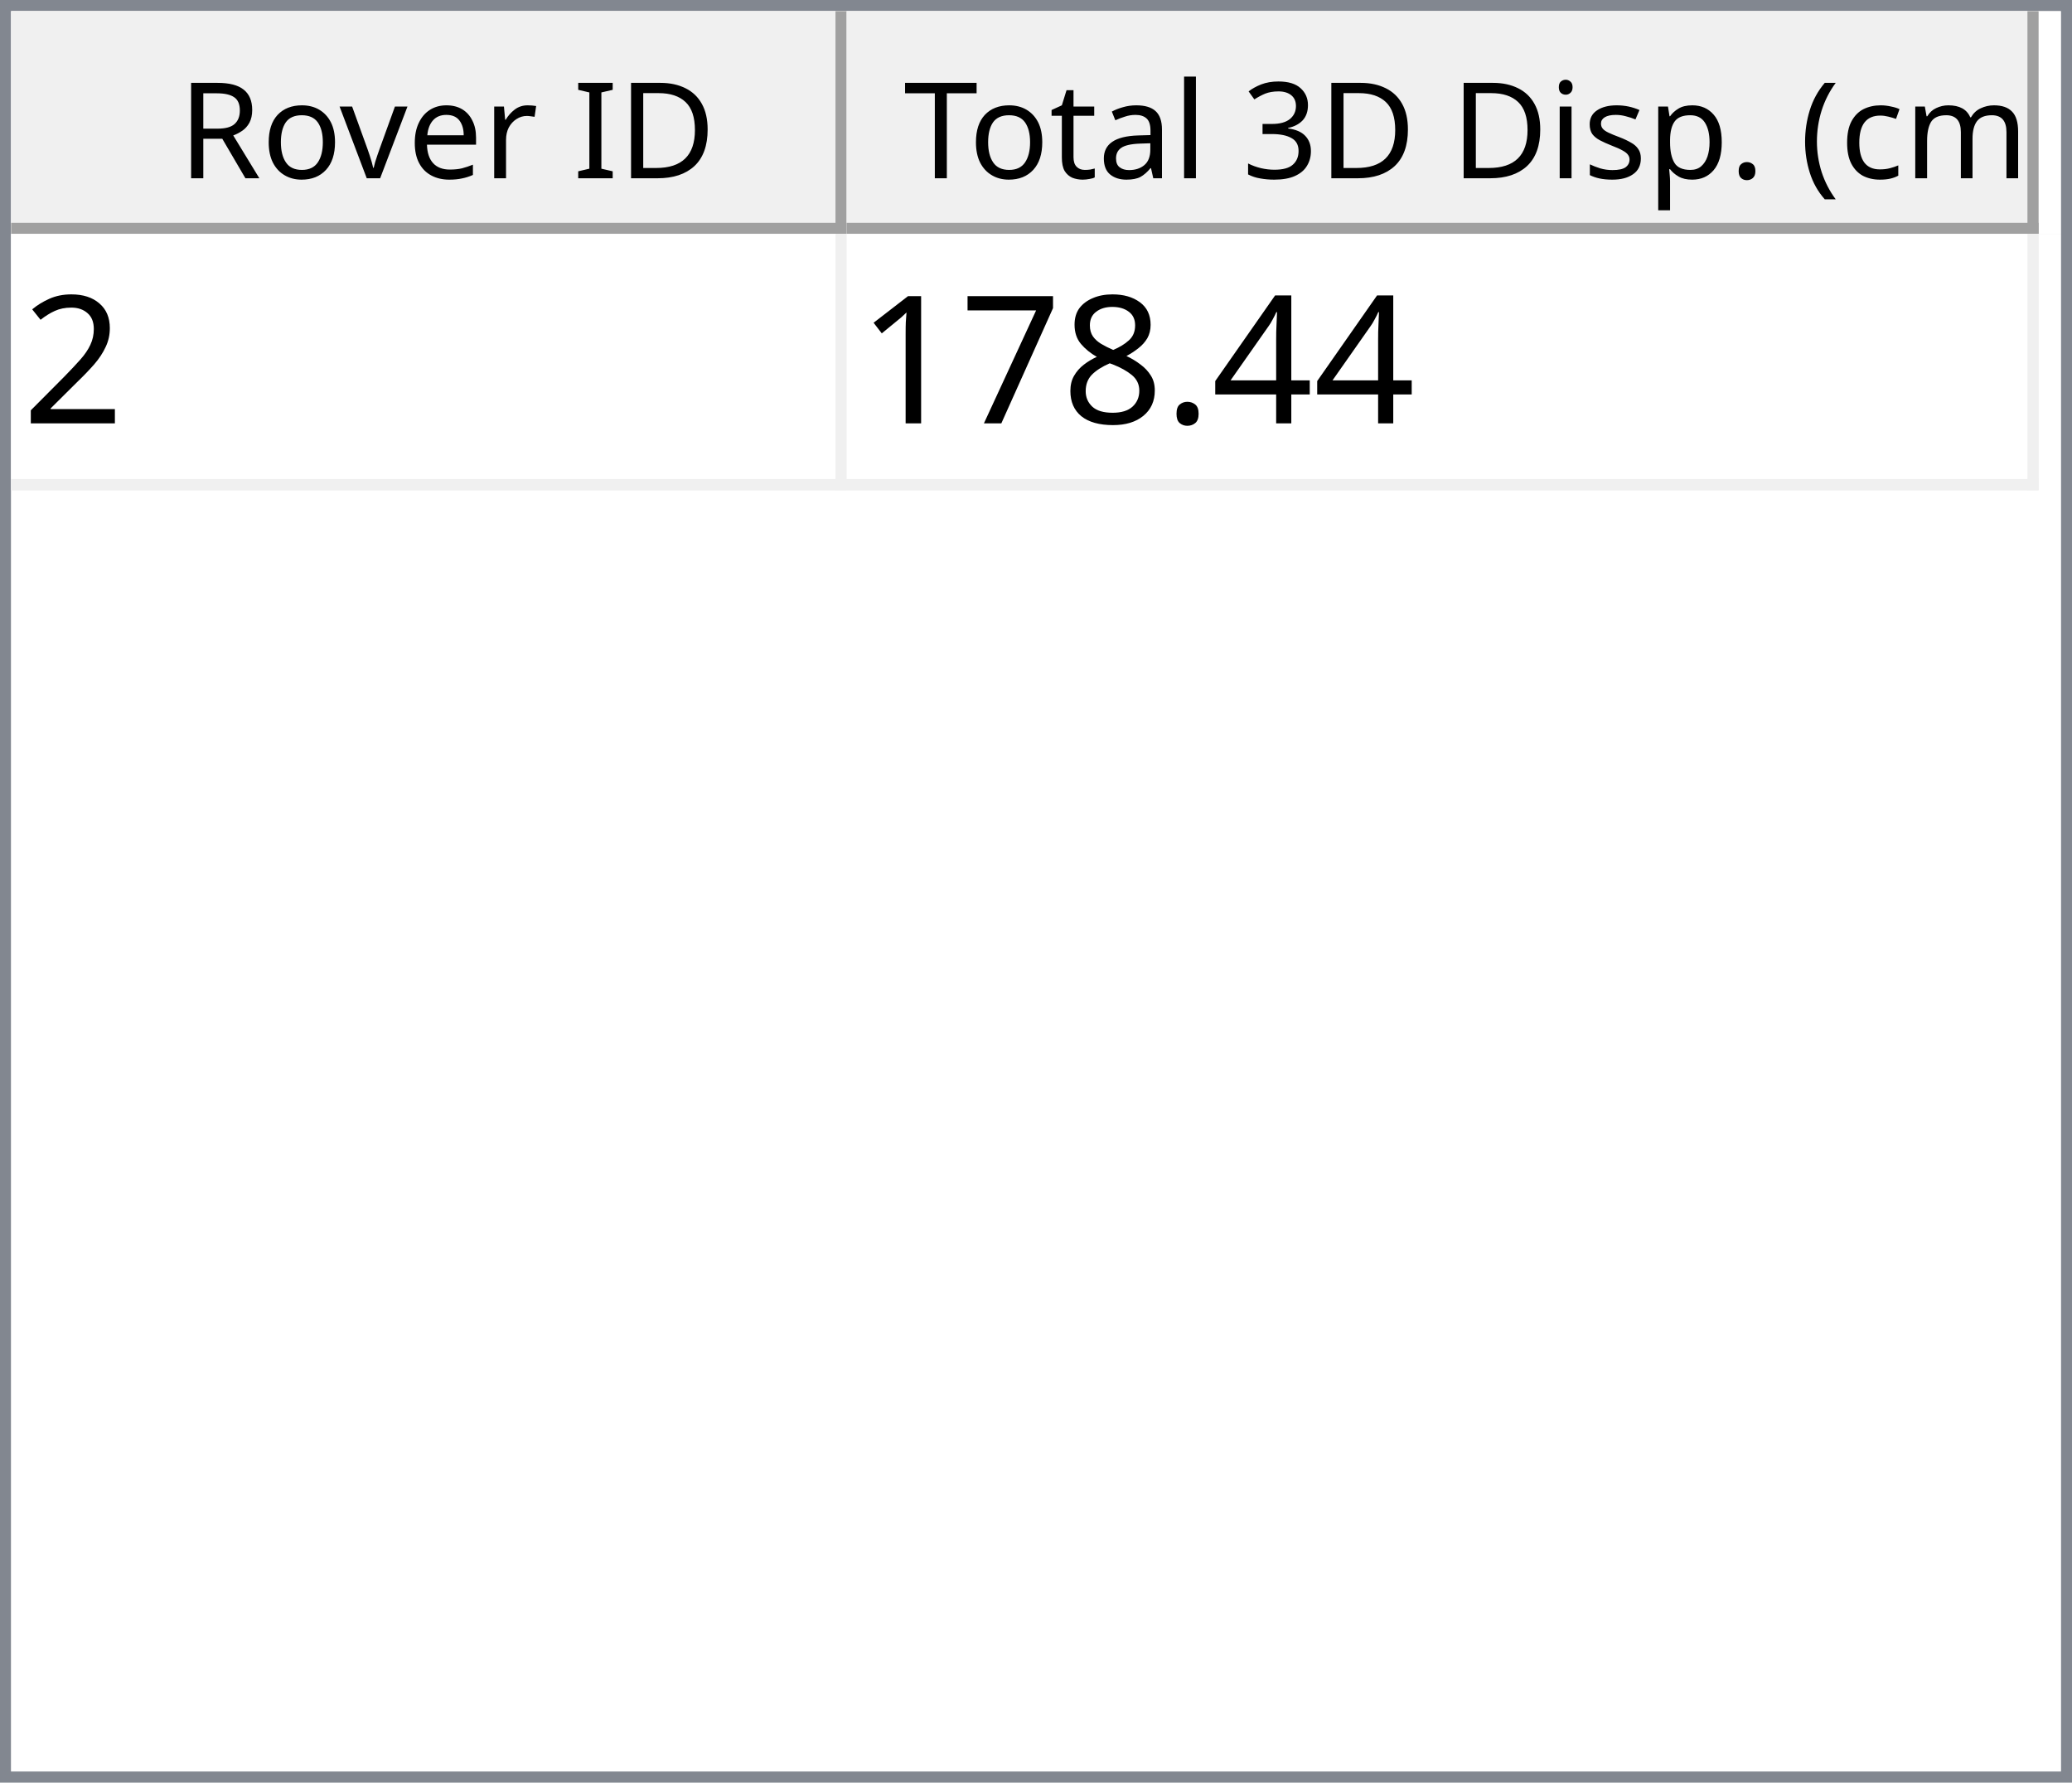
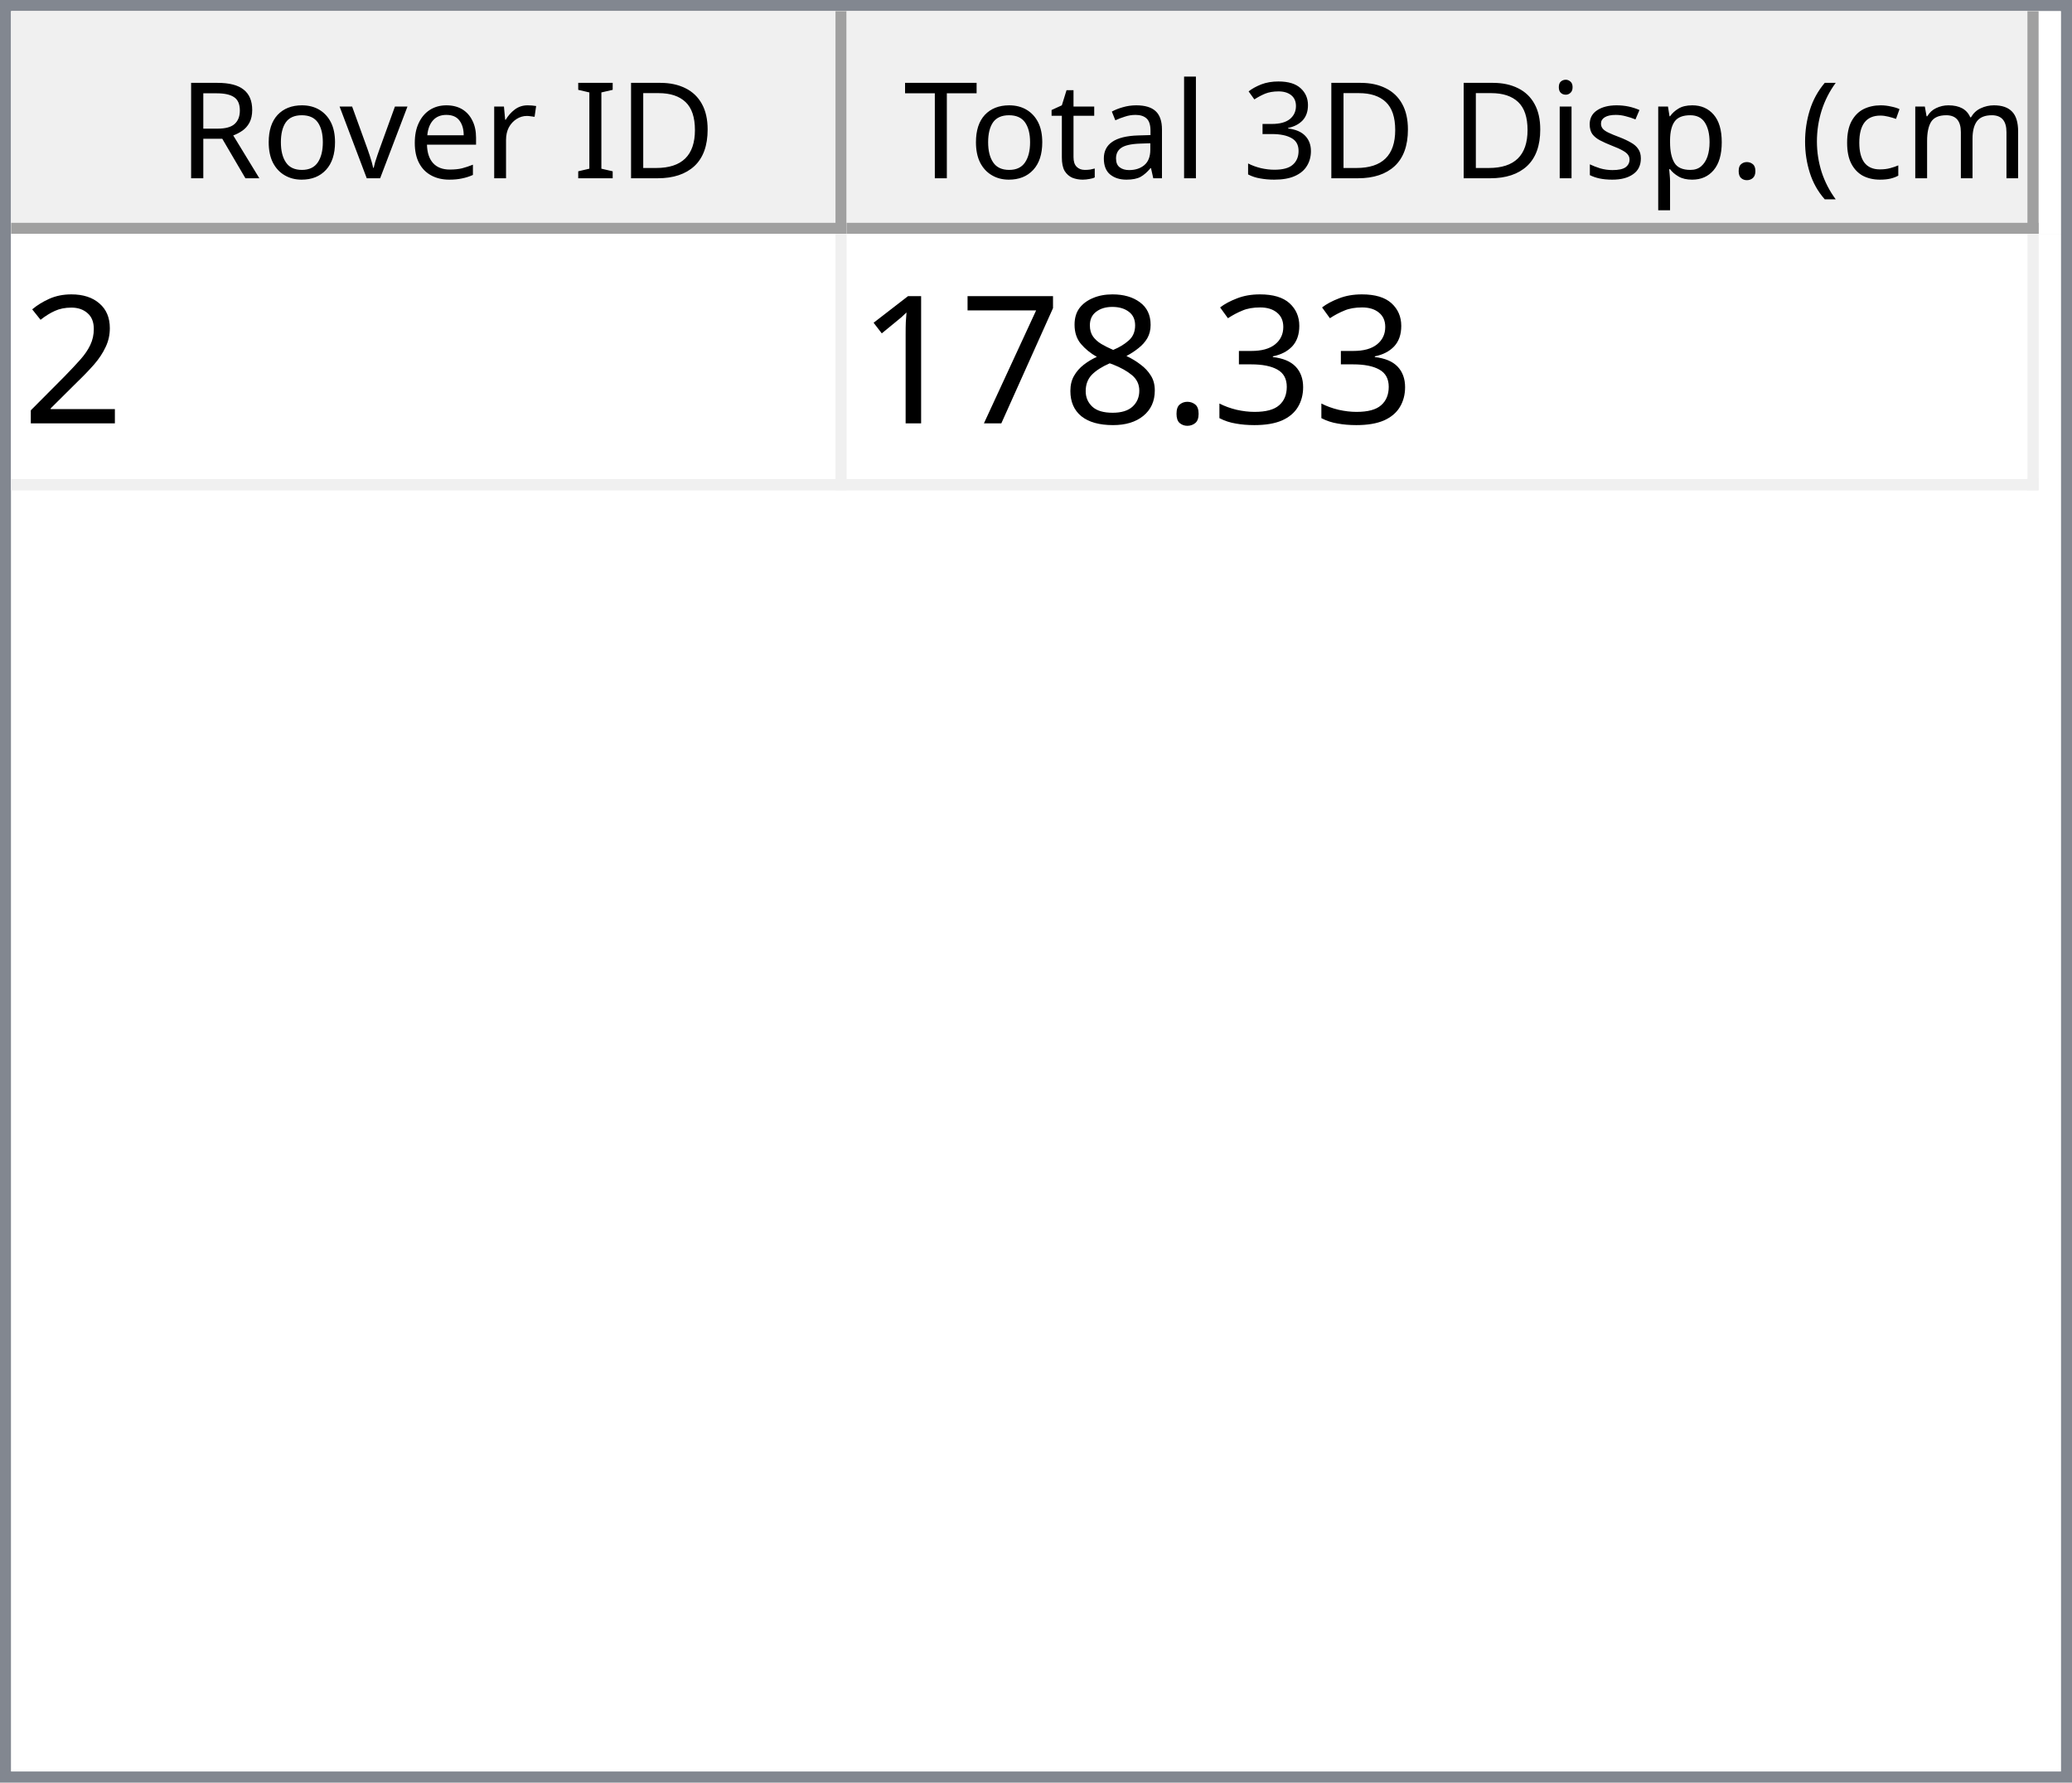
<svg xmlns="http://www.w3.org/2000/svg" style="fill-opacity:1; color-rendering:auto; color-interpolation:auto; text-rendering:auto; stroke:black; stroke-linecap:square; stroke-miterlimit:10; shape-rendering:auto; stroke-opacity:1; fill:black; stroke-dasharray:none; font-weight:normal; stroke-width:1; font-family:'Dialog'; font-style:normal; stroke-linejoin:miter; font-size:12px; stroke-dashoffset:0; image-rendering:auto;" width="186" height="160">
  <defs id="genericDefs" />
  <g>
    <defs id="defs1">
      <clipPath clipPathUnits="userSpaceOnUse" id="clipPath1">
        <path d="M0 0 L186 0 L186 160 L0 160 L0 0 Z" />
      </clipPath>
      <clipPath clipPathUnits="userSpaceOnUse" id="clipPath2">
        <path d="M0 0 L0 160 L186 160 L186 0 Z" />
      </clipPath>
      <clipPath clipPathUnits="userSpaceOnUse" id="clipPath3">
        <path d="M0 0 L0 20 L184 20 L184 0 Z" />
      </clipPath>
      <clipPath clipPathUnits="userSpaceOnUse" id="clipPath4">
        <path d="M0 0 L0 20 L75 20 L75 0 Z" />
      </clipPath>
      <clipPath clipPathUnits="userSpaceOnUse" id="clipPath5">
        <path d="M1 1 L1 19 L74 19 L74 1 Z" />
      </clipPath>
      <clipPath clipPathUnits="userSpaceOnUse" id="clipPath6">
        <path d="M0 0 L0 18 L73 18 L73 0 Z" />
      </clipPath>
      <clipPath clipPathUnits="userSpaceOnUse" id="clipPath7">
        <path d="M-0.5 -0.5 L-0.5 19.5 L74.5 19.5 L74.5 -0.5 Z" />
      </clipPath>
      <clipPath clipPathUnits="userSpaceOnUse" id="clipPath8">
        <path d="M0 0 L0 20 L107 20 L107 0 Z" />
      </clipPath>
      <clipPath clipPathUnits="userSpaceOnUse" id="clipPath9">
        <path d="M1 1 L1 19 L106 19 L106 1 Z" />
      </clipPath>
      <clipPath clipPathUnits="userSpaceOnUse" id="clipPath10">
        <path d="M0 0 L0 18 L105 18 L105 0 Z" />
      </clipPath>
      <clipPath clipPathUnits="userSpaceOnUse" id="clipPath11">
        <path d="M-0.5 -0.5 L-0.5 19.5 L106.5 19.5 L106.5 -0.5 Z" />
      </clipPath>
      <clipPath clipPathUnits="userSpaceOnUse" id="clipPath12">
        <path d="M0 0 L0 138 L184 138 L184 0 Z" />
      </clipPath>
      <clipPath clipPathUnits="userSpaceOnUse" id="clipPath13">
        <path d="M0 0 L0 23 L182 23 L182 0 Z" />
      </clipPath>
      <clipPath clipPathUnits="userSpaceOnUse" id="clipPath14">
        <path d="M-0.5 -0.5 L-0.5 22.5 L181.5 22.5 L181.5 -0.5 Z" />
      </clipPath>
      <clipPath clipPathUnits="userSpaceOnUse" id="clipPath15">
        <path d="M0 0 L0 22 L74 22 L74 0 Z" />
      </clipPath>
      <clipPath clipPathUnits="userSpaceOnUse" id="clipPath16">
        <path d="M0 0 L0 22 L106 22 L106 0 Z" />
      </clipPath>
      <font horiz-adv-x="64.551" id="font1">
        <font-face ascent="107.91" descent="25.098" units-per-em="100" style="font-style:normal; font-family:Segoe UI; font-weight:normal;" />
        <missing-glyph horiz-adv-x="64.551" d="M8.109 0 L8.109 68.266 L56.453 68.266 L56.453 0 L8.109 0 ZM15.328 7.234 L49.219 7.234 L49.219 61.031 L15.328 61.031 L15.328 7.234 Z" />
        <glyph unicode="D" horiz-adv-x="70.117" d="M9.188 0 L9.188 70.016 L28.516 70.016 Q65.531 70.016 65.531 35.891 Q65.531 19.672 55.25 9.836 Q44.969 0 27.734 0 L9.188 0 ZM17.391 62.594 L17.391 7.422 L27.828 7.422 Q41.609 7.422 49.273 14.797 Q56.938 22.172 56.938 35.688 Q56.938 62.594 28.328 62.594 L17.391 62.594 Z" />
        <glyph unicode="I" horiz-adv-x="26.611" d="M17.391 0 L9.188 0 L9.188 70.016 L17.391 70.016 L17.391 0 Z" />
        <glyph unicode=" " horiz-adv-x="27.393" d="" />
        <glyph unicode="r" horiz-adv-x="34.766" d="M34.188 41.891 Q32.078 43.5 28.125 43.5 Q23 43.5 19.555 38.672 Q16.109 33.844 16.109 25.484 L16.109 0 L8.109 0 L8.109 50 L16.109 50 L16.109 39.703 L16.312 39.703 Q18.016 44.969 21.531 47.922 Q25.047 50.875 29.391 50.875 Q32.516 50.875 34.188 50.203 L34.188 41.891 Z" />
        <glyph unicode="e" horiz-adv-x="52.295" d="M48.297 23 L12.984 23 Q13.188 14.656 17.484 10.109 Q21.781 5.562 29.297 5.562 Q37.75 5.562 44.828 11.141 L44.828 3.609 Q38.234 -1.172 27.391 -1.172 Q16.797 -1.172 10.742 5.641 Q4.688 12.453 4.688 24.812 Q4.688 36.469 11.305 43.82 Q17.922 51.172 27.734 51.172 Q37.547 51.172 42.922 44.828 Q48.297 38.484 48.297 27.203 L48.297 23 ZM40.094 29.781 Q40.047 36.719 36.75 40.578 Q33.453 44.438 27.594 44.438 Q21.922 44.438 17.969 40.383 Q14.016 36.328 13.094 29.781 L40.094 29.781 Z" />
        <glyph unicode="v" horiz-adv-x="47.9" d="M47.406 50 L27.484 0 L19.625 0 L0.688 50 L9.469 50 L22.172 13.672 Q23.578 9.672 23.922 6.688 L24.125 6.688 Q24.609 10.453 25.688 13.484 L38.969 50 L47.406 50 Z" />
        <glyph unicode="o" horiz-adv-x="58.594" d="M29 -1.172 Q17.922 -1.172 11.305 5.836 Q4.688 12.844 4.688 24.422 Q4.688 37.016 11.57 44.094 Q18.453 51.172 30.172 51.172 Q41.359 51.172 47.633 44.289 Q53.906 37.406 53.906 25.203 Q53.906 13.234 47.141 6.031 Q40.375 -1.172 29 -1.172 ZM29.594 44.438 Q21.875 44.438 17.383 39.188 Q12.891 33.938 12.891 24.703 Q12.891 15.828 17.43 10.695 Q21.969 5.562 29.594 5.562 Q37.359 5.562 41.531 10.594 Q45.703 15.625 45.703 24.906 Q45.703 34.281 41.531 39.359 Q37.359 44.438 29.594 44.438 Z" />
        <glyph unicode="R" horiz-adv-x="59.814" d="M59.375 0 L49.609 0 L37.891 19.625 Q36.281 22.359 34.766 24.289 Q33.25 26.219 31.664 27.438 Q30.078 28.656 28.25 29.219 Q26.422 29.781 24.125 29.781 L17.391 29.781 L17.391 0 L9.188 0 L9.188 70.016 L30.078 70.016 Q34.672 70.016 38.555 68.867 Q42.438 67.719 45.289 65.375 Q48.141 63.031 49.758 59.547 Q51.375 56.062 51.375 51.375 Q51.375 47.703 50.273 44.656 Q49.172 41.609 47.148 39.211 Q45.125 36.812 42.266 35.133 Q39.406 33.453 35.844 32.516 L35.844 32.328 Q37.594 31.547 38.891 30.547 Q40.188 29.547 41.359 28.18 Q42.531 26.812 43.68 25.078 Q44.828 23.344 46.234 21.047 L59.375 0 ZM17.391 62.594 L17.391 37.203 L28.516 37.203 Q31.594 37.203 34.203 38.133 Q36.812 39.062 38.719 40.797 Q40.625 42.531 41.703 45.047 Q42.781 47.562 42.781 50.688 Q42.781 56.297 39.141 59.445 Q35.5 62.594 28.609 62.594 L17.391 62.594 Z" />
        <glyph unicode=")" horiz-adv-x="30.176" d="M8.297 -15.922 L1.172 -15.922 Q16.406 2.344 16.406 26.812 Q16.406 51.469 1.078 70.016 L8.297 70.016 Q23.531 52.156 23.531 26.703 Q23.531 1.375 8.297 -15.922 Z" />
        <glyph unicode="m" horiz-adv-x="86.133" d="M79.109 0 L71.094 0 L71.094 28.719 Q71.094 37.016 68.531 40.727 Q65.969 44.438 59.906 44.438 Q54.781 44.438 51.195 39.75 Q47.609 35.062 47.609 28.516 L47.609 0 L39.594 0 L39.594 29.688 Q39.594 44.438 28.219 44.438 Q22.953 44.438 19.531 40.016 Q16.109 35.594 16.109 28.516 L16.109 0 L8.109 0 L8.109 50 L16.109 50 L16.109 42.094 L16.312 42.094 Q21.625 51.172 31.844 51.172 Q36.969 51.172 40.773 48.312 Q44.578 45.453 46 40.828 Q51.562 51.172 62.594 51.172 Q79.109 51.172 79.109 30.812 L79.109 0 Z" />
        <glyph unicode="c" horiz-adv-x="46.191" d="M42.188 2.297 Q36.422 -1.172 28.516 -1.172 Q17.828 -1.172 11.258 5.789 Q4.688 12.75 4.688 23.828 Q4.688 36.188 11.766 43.68 Q18.844 51.172 30.672 51.172 Q37.25 51.172 42.281 48.734 L42.281 40.531 Q36.719 44.438 30.375 44.438 Q22.703 44.438 17.797 38.945 Q12.891 33.453 12.891 24.516 Q12.891 15.719 17.508 10.641 Q22.125 5.562 29.891 5.562 Q36.422 5.562 42.188 9.906 L42.188 2.297 Z" />
        <glyph unicode="(" horiz-adv-x="30.176" d="M29.109 -15.922 L21.969 -15.922 Q6.844 1.375 6.844 26.703 Q6.844 52.156 21.969 70.016 L29.203 70.016 Q13.875 51.469 13.875 26.812 Q13.875 2.344 29.109 -15.922 Z" />
        <glyph unicode="." horiz-adv-x="21.68" d="M10.891 -1.078 Q8.641 -1.078 7.055 0.539 Q5.469 2.156 5.469 4.391 Q5.469 6.641 7.055 8.273 Q8.641 9.906 10.891 9.906 Q13.188 9.906 14.797 8.273 Q16.406 6.641 16.406 4.391 Q16.406 2.156 14.797 0.539 Q13.188 -1.078 10.891 -1.078 Z" />
        <glyph unicode="p" horiz-adv-x="58.789" d="M16.312 7.234 L16.109 7.234 L16.109 -23 L8.109 -23 L8.109 50 L16.109 50 L16.109 41.219 L16.312 41.219 Q22.219 51.172 33.594 51.172 Q43.266 51.172 48.688 44.461 Q54.109 37.75 54.109 26.469 Q54.109 13.922 48 6.375 Q41.891 -1.172 31.297 -1.172 Q21.578 -1.172 16.312 7.234 ZM16.109 27.391 L16.109 20.406 Q16.109 14.203 20.141 9.883 Q24.172 5.562 30.375 5.562 Q37.641 5.562 41.773 11.133 Q45.906 16.703 45.906 26.609 Q45.906 34.969 42.047 39.703 Q38.188 44.438 31.594 44.438 Q24.609 44.438 20.359 39.578 Q16.109 34.719 16.109 27.391 Z" />
        <glyph unicode="s" horiz-adv-x="42.432" d="M5.078 1.812 L5.078 10.406 Q11.625 5.562 19.484 5.562 Q30.031 5.562 30.031 12.594 Q30.031 14.594 29.125 15.992 Q28.219 17.391 26.68 18.461 Q25.141 19.531 23.07 20.383 Q21 21.234 18.609 22.172 Q15.281 23.484 12.766 24.828 Q10.25 26.172 8.57 27.859 Q6.891 29.547 6.031 31.695 Q5.172 33.844 5.172 36.719 Q5.172 40.234 6.789 42.945 Q8.406 45.656 11.086 47.484 Q13.766 49.312 17.211 50.242 Q20.656 51.172 24.312 51.172 Q30.812 51.172 35.938 48.922 L35.938 40.828 Q30.422 44.438 23.25 44.438 Q21 44.438 19.195 43.922 Q17.391 43.406 16.094 42.477 Q14.797 41.547 14.086 40.258 Q13.375 38.969 13.375 37.406 Q13.375 35.453 14.086 34.133 Q14.797 32.812 16.164 31.789 Q17.531 30.766 19.484 29.938 Q21.438 29.109 23.922 28.125 Q27.25 26.859 29.883 25.516 Q32.516 24.172 34.375 22.484 Q36.234 20.797 37.234 18.602 Q38.234 16.406 38.234 13.375 Q38.234 9.672 36.602 6.938 Q34.969 4.203 32.234 2.398 Q29.5 0.594 25.93 -0.289 Q22.359 -1.172 18.453 -1.172 Q10.75 -1.172 5.078 1.812 Z" />
        <glyph unicode="i" horiz-adv-x="24.219" d="M12.203 62.703 Q10.062 62.703 8.547 64.164 Q7.031 65.625 7.031 67.875 Q7.031 70.125 8.547 71.609 Q10.062 73.094 12.203 73.094 Q14.406 73.094 15.945 71.609 Q17.484 70.125 17.484 67.875 Q17.484 65.719 15.945 64.211 Q14.406 62.703 12.203 62.703 ZM16.109 0 L8.109 0 L8.109 50 L16.109 50 L16.109 0 Z" />
        <glyph unicode="3" horiz-adv-x="53.906" d="M46.531 19.828 Q46.531 15.094 44.75 11.211 Q42.969 7.328 39.719 4.57 Q36.469 1.812 31.93 0.297 Q27.391 -1.219 21.922 -1.219 Q11.922 -1.219 6 2.594 L6 11.188 Q13.094 5.609 22.219 5.609 Q25.875 5.609 28.828 6.539 Q31.781 7.469 33.906 9.227 Q36.031 10.984 37.18 13.477 Q38.328 15.969 38.328 19.094 Q38.328 32.812 18.797 32.812 L12.984 32.812 L12.984 39.594 L18.5 39.594 Q35.797 39.594 35.797 52.484 Q35.797 64.406 22.609 64.406 Q15.188 64.406 8.688 59.422 L8.688 67.188 Q15.375 71.188 24.609 71.188 Q29 71.188 32.57 69.969 Q36.141 68.75 38.68 66.555 Q41.219 64.359 42.609 61.281 Q44 58.203 44 54.5 Q44 40.672 30.031 36.719 L30.031 36.531 Q33.594 36.141 36.625 34.797 Q39.656 33.453 41.852 31.305 Q44.047 29.156 45.289 26.25 Q46.531 23.344 46.531 19.828 Z" />
        <glyph unicode="l" horiz-adv-x="24.219" d="M16.109 0 L8.109 0 L8.109 74.031 L16.109 74.031 L16.109 0 Z" />
        <glyph unicode="a" horiz-adv-x="50.879" d="M43.891 0 L35.891 0 L35.891 7.812 L35.688 7.812 Q30.469 -1.172 20.312 -1.172 Q12.844 -1.172 8.617 2.781 Q4.391 6.734 4.391 13.281 Q4.391 27.297 20.906 29.594 L35.891 31.688 Q35.891 44.438 25.594 44.438 Q16.547 44.438 9.281 38.281 L9.281 46.484 Q16.656 51.172 26.266 51.172 Q43.891 51.172 43.891 32.516 L43.891 0 ZM35.891 25.297 L23.828 23.641 Q18.266 22.859 15.43 20.875 Q12.594 18.891 12.594 13.875 Q12.594 10.203 15.211 7.883 Q17.828 5.562 22.172 5.562 Q28.125 5.562 32.008 9.742 Q35.891 13.922 35.891 20.312 L35.891 25.297 Z" />
        <glyph unicode="t" horiz-adv-x="33.887" d="M31.297 0.484 Q28.469 -1.078 23.828 -1.078 Q10.688 -1.078 10.688 13.578 L10.688 43.172 L2.094 43.172 L2.094 50 L10.688 50 L10.688 62.203 L18.703 64.797 L18.703 50 L31.297 50 L31.297 43.172 L18.703 43.172 L18.703 14.984 Q18.703 9.969 20.414 7.82 Q22.125 5.672 26.078 5.672 Q29.109 5.672 31.297 7.328 L31.297 0.484 Z" />
        <glyph unicode="T" horiz-adv-x="52.393" d="M50.594 62.594 L30.375 62.594 L30.375 0 L22.172 0 L22.172 62.594 L2 62.594 L2 70.016 L50.594 70.016 L50.594 62.594 Z" />
      </font>
      <font horiz-adv-x="75.0" id="font2">
        <font-face ascent="100.537" descent="21.973" units-per-em="100" style="font-style:normal; font-family:sans-serif; font-weight:normal;" />
        <missing-glyph horiz-adv-x="75.0" d="M12.5 0 L12.5 62.5 L62.5 62.5 L62.5 0 L12.5 0 ZM14.062 1.562 L60.938 1.562 L60.938 60.938 L14.062 60.938 L14.062 1.562 Z" />
        <glyph unicode="2" horiz-adv-x="55.615" d="M50.344 8.453 L50.344 0 L3.031 0 Q2.938 3.172 4.047 6.109 Q5.859 10.938 9.836 15.625 Q13.812 20.312 21.344 26.469 Q33.016 36.031 37.117 41.625 Q41.219 47.219 41.219 52.203 Q41.219 57.422 37.477 61.008 Q33.734 64.594 27.734 64.594 Q21.391 64.594 17.578 60.789 Q13.766 56.984 13.719 50.25 L4.688 51.172 Q5.609 61.281 11.664 66.578 Q17.719 71.875 27.938 71.875 Q38.234 71.875 44.242 66.164 Q50.25 60.453 50.25 52 Q50.25 47.703 48.492 43.555 Q46.734 39.406 42.656 34.812 Q38.578 30.219 29.109 22.219 Q21.188 15.578 18.945 13.211 Q16.703 10.844 15.234 8.453 L50.344 8.453 Z" />
-         <glyph unicode="4" horiz-adv-x="55.615" d="M32.328 0 L32.328 17.141 L1.266 17.141 L1.266 25.203 L33.938 71.578 L41.109 71.578 L41.109 25.203 L50.781 25.203 L50.781 17.141 L41.109 17.141 L41.109 0 L32.328 0 ZM32.328 25.203 L32.328 57.469 L9.906 25.203 L32.328 25.203 Z" />
+         <glyph unicode="3" horiz-adv-x="55.615" d="M4.203 18.891 L12.984 20.062 Q14.5 12.594 18.141 9.297 Q21.781 6 27 6 Q33.203 6 37.477 10.297 Q41.75 14.594 41.75 20.953 Q41.75 27 37.797 30.93 Q33.844 34.859 27.734 34.859 Q25.25 34.859 21.531 33.891 L22.516 41.609 Q23.391 41.5 23.922 41.5 Q29.547 41.5 34.039 44.43 Q38.531 47.359 38.531 53.469 Q38.531 58.297 35.258 61.477 Q31.984 64.656 26.812 64.656 Q21.688 64.656 18.266 61.43 Q14.844 58.203 13.875 51.766 L5.078 53.328 Q6.688 62.156 12.398 67.016 Q18.109 71.875 26.609 71.875 Q32.469 71.875 37.398 69.359 Q42.328 66.844 44.945 62.5 Q47.562 58.156 47.562 53.266 Q47.562 48.641 45.07 44.828 Q42.578 41.016 37.703 38.766 Q44.047 37.312 47.562 32.695 Q51.078 28.078 51.078 21.141 Q51.078 11.766 44.242 5.25 Q37.406 -1.266 26.953 -1.266 Q17.531 -1.266 11.305 4.352 Q5.078 9.969 4.203 18.891 Z" />
        <glyph unicode="." horiz-adv-x="27.783" d="M9.078 0 L9.078 10.016 L19.094 10.016 L19.094 0 L9.078 0 Z" />
        <glyph unicode="8" horiz-adv-x="55.615" d="M17.672 38.812 Q12.203 40.828 9.57 44.539 Q6.938 48.25 6.938 53.422 Q6.938 61.234 12.555 66.555 Q18.172 71.875 27.484 71.875 Q36.859 71.875 42.578 66.43 Q48.297 60.984 48.297 53.172 Q48.297 48.188 45.68 44.508 Q43.062 40.828 37.75 38.812 Q44.344 36.672 47.781 31.883 Q51.219 27.094 51.219 20.453 Q51.219 11.281 44.727 5.031 Q38.234 -1.219 27.641 -1.219 Q17.047 -1.219 10.547 5.055 Q4.047 11.328 4.047 20.703 Q4.047 27.688 7.594 32.398 Q11.141 37.109 17.672 38.812 ZM15.922 53.719 Q15.922 48.641 19.195 45.414 Q22.469 42.188 27.688 42.188 Q32.766 42.188 36.016 45.383 Q39.266 48.578 39.266 53.219 Q39.266 58.062 35.914 61.359 Q32.562 64.656 27.594 64.656 Q22.562 64.656 19.242 61.43 Q15.922 58.203 15.922 53.719 ZM13.094 20.656 Q13.094 16.891 14.875 13.375 Q16.656 9.859 20.172 7.93 Q23.688 6 27.734 6 Q34.031 6 38.133 10.055 Q42.234 14.109 42.234 20.359 Q42.234 26.703 38.016 30.859 Q33.797 35.016 27.438 35.016 Q21.234 35.016 17.164 30.914 Q13.094 26.812 13.094 20.656 Z" />
        <glyph unicode="7" horiz-adv-x="55.615" d="M4.734 62.203 L4.734 70.656 L51.078 70.656 L51.078 63.812 Q44.234 56.547 37.523 44.484 Q30.812 32.422 27.156 19.672 Q24.516 10.688 23.781 0 L14.75 0 Q14.891 8.453 18.062 20.414 Q21.234 32.375 27.172 43.484 Q33.109 54.594 39.797 62.203 L4.734 62.203 Z" />
        <glyph unicode="1" horiz-adv-x="55.615" d="M37.25 0 L28.469 0 L28.469 56 Q25.297 52.984 20.141 49.953 Q14.984 46.922 10.891 45.406 L10.891 53.906 Q18.266 57.375 23.781 62.305 Q29.297 67.234 31.594 71.875 L37.25 71.875 L37.25 0 Z" />
      </font>
    </defs>
    <g style="fill:white; stroke:white;">
      <rect x="0" y="0" width="186" style="clip-path:url(#clipPath1); stroke:none;" height="160" />
    </g>
    <g style="fill:white; text-rendering:optimizeSpeed; color-rendering:optimizeSpeed; image-rendering:optimizeSpeed; shape-rendering:crispEdges; stroke:white; color-interpolation:sRGB;">
      <rect x="0" width="186" height="160" y="0" style="stroke:none;" />
      <path style="stroke:none;" d="M0 160 L186 160 L186 0 L0 0 Z" />
    </g>
    <g style="fill:rgb(240,240,240); font-family:'Segoe UI'; stroke:rgb(240,240,240);">
      <rect x="0" y="0" width="186" style="clip-path:url(#clipPath2); stroke:none;" height="160" />
    </g>
    <g style="fill:rgb(130,135,144); font-family:'Segoe UI'; stroke:rgb(130,135,144);">
      <path d="M0 0 L186 0 L186 160 L0 160 L0 0 ZM1 1 L185 1 L185 159 L1 159 L1 1 Z" style="fill-rule:evenodd; clip-path:url(#clipPath2); stroke:none;" />
    </g>
    <g style="fill:white; font-family:'Segoe UI'; stroke:white;" transform="translate(1,1)">
      <rect x="0" y="0" width="184" style="clip-path:url(#clipPath3); stroke:none;" height="20" />
    </g>
    <g style="fill:rgb(240,240,240); font-family:'Segoe UI'; stroke:rgb(240,240,240);" transform="translate(1,1)">
      <rect x="0" y="0" width="75" style="clip-path:url(#clipPath4); stroke:none;" height="20" />
    </g>
    <g style="font-family:'Segoe UI';" transform="translate(2,2)">
      <text x="14" xml:space="preserve" y="14" style="clip-path:url(#clipPath6); stroke:none;">Rover ID</text>
    </g>
    <g style="fill:rgb(160,160,160); font-family:'Segoe UI'; stroke:rgb(160,160,160); stroke-linejoin:bevel;" transform="translate(1.5,1.5)">
      <line x1="74" x2="74" y1="0" style="fill:none; clip-path:url(#clipPath7);" y2="19" />
    </g>
    <g style="fill:rgb(160,160,160); font-family:'Segoe UI'; stroke:rgb(160,160,160); stroke-linejoin:bevel;" transform="matrix(1,0,0,1,1,1) translate(0.5,0.5)">
      <line x1="0" x2="74" y1="19" style="fill:none; clip-path:url(#clipPath7);" y2="19" />
    </g>
    <g style="fill:rgb(240,240,240); font-family:'Segoe UI'; stroke:rgb(240,240,240);" transform="translate(76,1)">
      <rect x="0" y="0" width="107" style="clip-path:url(#clipPath8); stroke:none;" height="20" />
    </g>
    <g style="font-family:'Segoe UI';" transform="translate(77,2)">
      <text x="1" xml:space="preserve" y="14" style="clip-path:url(#clipPath10); stroke:none;"> Total 3D Disp. (cm)</text>
    </g>
    <g style="fill:rgb(160,160,160); font-family:'Segoe UI'; stroke:rgb(160,160,160); stroke-linejoin:bevel;" transform="translate(76.5,1.5)">
      <line x1="106" x2="106" y1="0" style="fill:none; clip-path:url(#clipPath11);" y2="19" />
    </g>
    <g style="fill:rgb(160,160,160); font-family:'Segoe UI'; stroke:rgb(160,160,160); stroke-linejoin:bevel;" transform="matrix(1,0,0,1,76,1) translate(0.5,0.5)">
      <line x1="0" x2="106" y1="19" style="fill:none; clip-path:url(#clipPath11);" y2="19" />
    </g>
    <g style="fill:white; font-family:'Segoe UI'; stroke:white;" transform="translate(1,21)">
      <rect x="0" y="0" width="184" style="clip-path:url(#clipPath12); stroke:none;" height="138" />
    </g>
    <g style="fill:rgb(240,240,240); font-size:16px; font-family:sans-serif; stroke:rgb(240,240,240);" transform="translate(1,21)">
      <rect x="0" y="0" width="182" style="clip-path:url(#clipPath13); stroke:none;" height="23" />
      <line transform="translate(0.5,0.5)" x1="0" x2="181" y1="22" style="clip-path:url(#clipPath14); fill:none; stroke-linejoin:bevel;" y2="22" />
    </g>
    <g transform="matrix(1,0,0,1,1,21) translate(0.5,0.5)" style="fill:rgb(240,240,240); font-size:16px; font-family:sans-serif; stroke:rgb(240,240,240); stroke-linejoin:bevel;">
      <line x1="74" x2="74" y1="0" style="fill:none; clip-path:url(#clipPath14);" y2="22" />
    </g>
    <g transform="matrix(1,0,0,1,1,21) translate(0.5,0.5)" style="fill:rgb(240,240,240); font-size:16px; font-family:sans-serif; stroke:rgb(240,240,240); stroke-linejoin:bevel;">
      <line x1="181" x2="181" y1="0" style="fill:none; clip-path:url(#clipPath14);" y2="22" />
    </g>
    <g style="fill:white; font-size:16px; font-family:sans-serif; stroke:white;" transform="matrix(1,0,0,1,1,21)">
      <rect x="0" y="0" width="74" style="clip-path:url(#clipPath15); stroke:none;" height="22" />
      <text x="1" y="17" style="fill:black; clip-path:url(#clipPath15); stroke:none;" xml:space="preserve">2</text>
    </g>
    <g style="fill:white; font-size:16px; font-family:sans-serif; stroke:white;" transform="matrix(1,0,0,1,1,21) translate(75,0)">
      <rect x="0" y="0" width="106" style="clip-path:url(#clipPath16); stroke:none;" height="22" />
-       <text x="1" y="17" style="fill:black; clip-path:url(#clipPath16); stroke:none;" xml:space="preserve">178.44</text>
+       <text x="1" y="17" style="fill:black; clip-path:url(#clipPath16); stroke:none;" xml:space="preserve">178.33</text>
    </g>
  </g>
</svg>
